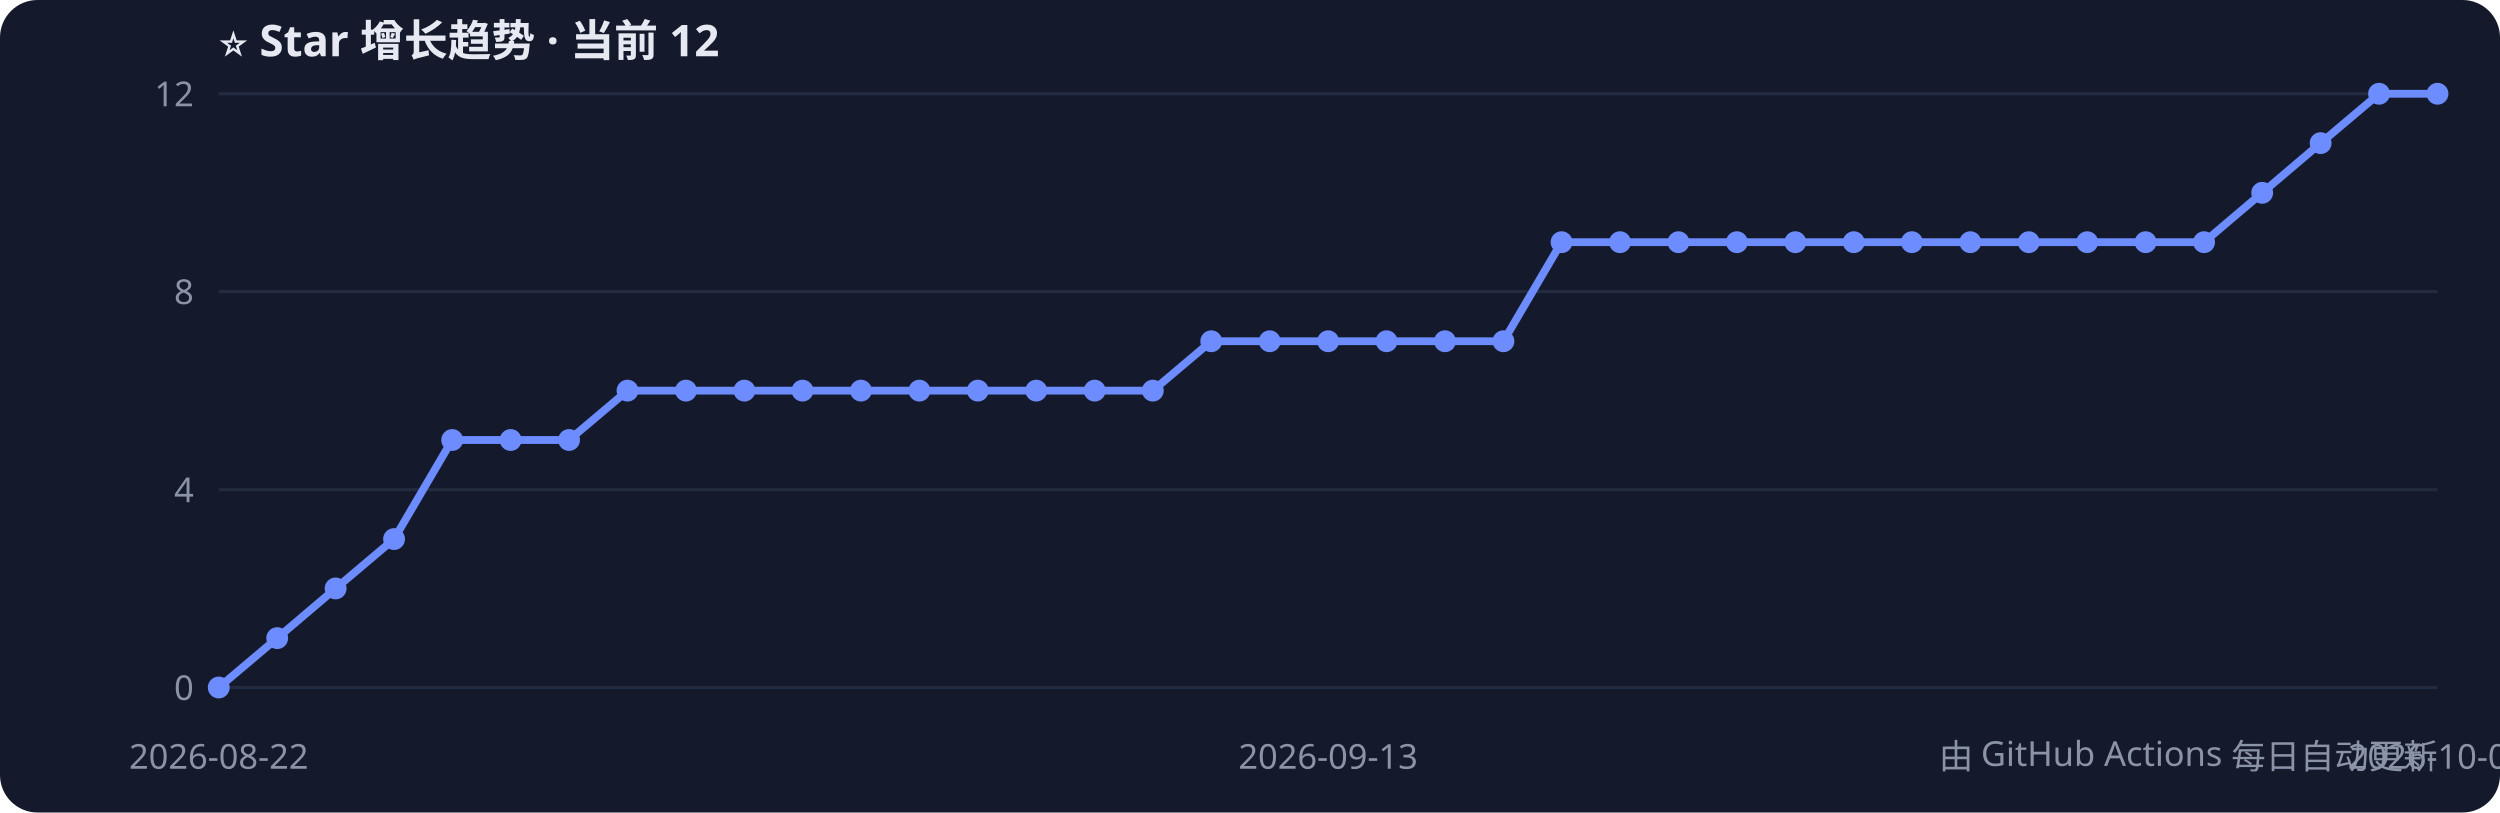
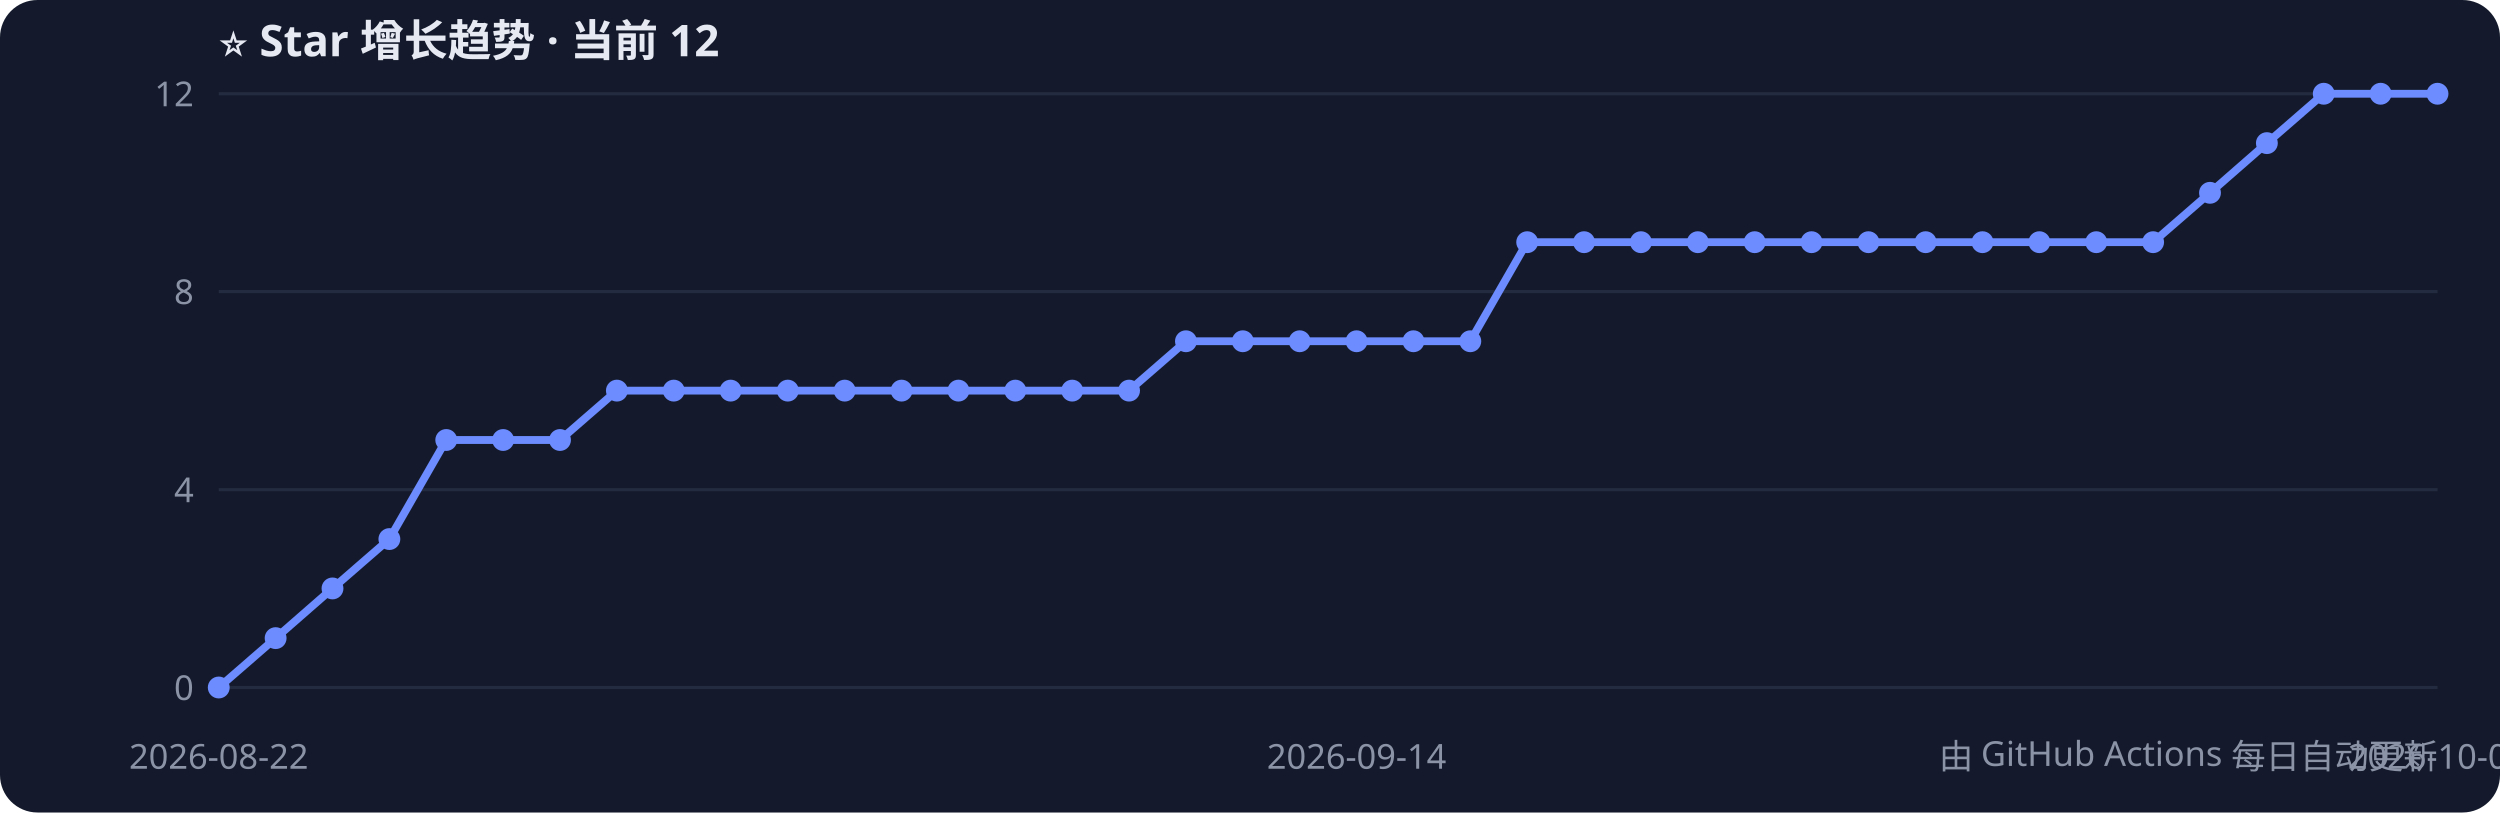
<svg xmlns="http://www.w3.org/2000/svg" width="800" height="260" style="font-family:Segoe UI,PingFang SC,sans-serif">
  <rect width="800" height="260" rx="12" fill="#141a2b" />
  <text x="70" y="18" fill="#e6e9f2" font-size="14" font-weight="bold">⭐ Star 增长趋势 · 当前 12</text>
  <line x1="70" y1="220.0" x2="780" y2="220.0" stroke="#232b40" />
  <text x="62" y="224.0" fill="#8b93a7" font-size="11" text-anchor="end">0</text>
  <line x1="70" y1="156.7" x2="780" y2="156.7" stroke="#232b40" />
  <text x="62" y="160.7" fill="#8b93a7" font-size="11" text-anchor="end">4</text>
  <line x1="70" y1="93.3" x2="780" y2="93.3" stroke="#232b40" />
  <text x="62" y="97.3" fill="#8b93a7" font-size="11" text-anchor="end">8</text>
  <line x1="70" y1="30.0" x2="780" y2="30.0" stroke="#232b40" />
  <text x="62" y="34.0" fill="#8b93a7" font-size="11" text-anchor="end">12</text>
-   <polyline points="70.0,220.0 88.7,204.2 107.4,188.3 126.1,172.5 144.7,140.8 163.4,140.8 182.1,140.8 200.8,125.0 219.5,125.0 238.2,125.0 256.8,125.0 275.5,125.0 294.2,125.0 312.9,125.0 331.6,125.0 350.3,125.0 368.9,125.0 387.6,109.2 406.3,109.2 425.0,109.2 443.7,109.2 462.4,109.2 481.1,109.2 499.7,77.5 518.4,77.5 537.1,77.5 555.8,77.5 574.5,77.5 593.2,77.5 611.8,77.5 630.5,77.5 649.2,77.5 667.9,77.5 686.6,77.5 705.3,77.5 723.9,61.7 742.6,45.8 761.3,30.0 780.0,30.0" fill="none" stroke="#6c8cff" stroke-width="2.5" />
+   <polyline points="70.0,220.0 88.2,204.2 106.4,188.3 124.6,172.5 142.8,140.8 161.0,140.8 179.2,140.8 197.4,125.0 215.6,125.0 233.8,125.0 252.1,125.0 270.3,125.0 288.5,125.0 306.7,125.0 324.9,125.0 343.1,125.0 361.3,125.0 379.5,109.2 397.7,109.2 415.9,109.2 434.1,109.2 452.3,109.2 470.5,109.2 488.7,77.5 506.9,77.5 525.1,77.5 543.3,77.5 561.5,77.5 579.7,77.5 597.9,77.5 616.2,77.5 634.4,77.5 652.6,77.5 670.8,77.5 689.0,77.5 707.2,61.7 725.4,45.8 743.6,30.0 761.8,30.0 780.0,30.0" fill="none" stroke="#6c8cff" stroke-width="2.5" />
  <circle cx="70.0" cy="220.0" r="3.5" fill="#6c8cff" />
-   <circle cx="88.7" cy="204.2" r="3.5" fill="#6c8cff" />
-   <circle cx="107.4" cy="188.3" r="3.5" fill="#6c8cff" />
-   <circle cx="126.1" cy="172.5" r="3.5" fill="#6c8cff" />
-   <circle cx="144.7" cy="140.8" r="3.5" fill="#6c8cff" />
-   <circle cx="163.4" cy="140.8" r="3.5" fill="#6c8cff" />
-   <circle cx="182.1" cy="140.8" r="3.5" fill="#6c8cff" />
-   <circle cx="200.8" cy="125.0" r="3.5" fill="#6c8cff" />
-   <circle cx="219.5" cy="125.0" r="3.5" fill="#6c8cff" />
-   <circle cx="238.2" cy="125.0" r="3.5" fill="#6c8cff" />
-   <circle cx="256.8" cy="125.0" r="3.5" fill="#6c8cff" />
-   <circle cx="275.5" cy="125.0" r="3.5" fill="#6c8cff" />
-   <circle cx="294.2" cy="125.0" r="3.5" fill="#6c8cff" />
-   <circle cx="312.9" cy="125.0" r="3.5" fill="#6c8cff" />
-   <circle cx="331.6" cy="125.0" r="3.5" fill="#6c8cff" />
-   <circle cx="350.3" cy="125.0" r="3.5" fill="#6c8cff" />
-   <circle cx="368.9" cy="125.0" r="3.5" fill="#6c8cff" />
-   <circle cx="387.6" cy="109.2" r="3.5" fill="#6c8cff" />
-   <circle cx="406.3" cy="109.2" r="3.5" fill="#6c8cff" />
-   <circle cx="425.0" cy="109.2" r="3.5" fill="#6c8cff" />
-   <circle cx="443.7" cy="109.2" r="3.5" fill="#6c8cff" />
-   <circle cx="462.4" cy="109.2" r="3.5" fill="#6c8cff" />
-   <circle cx="481.1" cy="109.2" r="3.5" fill="#6c8cff" />
-   <circle cx="499.7" cy="77.5" r="3.5" fill="#6c8cff" />
-   <circle cx="518.4" cy="77.5" r="3.5" fill="#6c8cff" />
-   <circle cx="537.1" cy="77.5" r="3.5" fill="#6c8cff" />
-   <circle cx="555.8" cy="77.5" r="3.5" fill="#6c8cff" />
-   <circle cx="574.5" cy="77.5" r="3.5" fill="#6c8cff" />
-   <circle cx="593.2" cy="77.5" r="3.5" fill="#6c8cff" />
-   <circle cx="611.8" cy="77.5" r="3.5" fill="#6c8cff" />
-   <circle cx="630.5" cy="77.5" r="3.5" fill="#6c8cff" />
-   <circle cx="649.2" cy="77.5" r="3.5" fill="#6c8cff" />
-   <circle cx="667.9" cy="77.5" r="3.5" fill="#6c8cff" />
-   <circle cx="686.6" cy="77.5" r="3.5" fill="#6c8cff" />
-   <circle cx="705.3" cy="77.5" r="3.5" fill="#6c8cff" />
-   <circle cx="723.9" cy="61.7" r="3.5" fill="#6c8cff" />
-   <circle cx="742.6" cy="45.8" r="3.5" fill="#6c8cff" />
-   <circle cx="761.3" cy="30.0" r="3.5" fill="#6c8cff" />
+   <circle cx="88.2" cy="204.2" r="3.5" fill="#6c8cff" />
+   <circle cx="106.4" cy="188.3" r="3.5" fill="#6c8cff" />
+   <circle cx="124.6" cy="172.5" r="3.5" fill="#6c8cff" />
+   <circle cx="142.8" cy="140.8" r="3.5" fill="#6c8cff" />
+   <circle cx="161.0" cy="140.8" r="3.5" fill="#6c8cff" />
+   <circle cx="179.2" cy="140.8" r="3.5" fill="#6c8cff" />
+   <circle cx="197.4" cy="125.0" r="3.5" fill="#6c8cff" />
+   <circle cx="215.6" cy="125.0" r="3.5" fill="#6c8cff" />
+   <circle cx="233.8" cy="125.0" r="3.5" fill="#6c8cff" />
+   <circle cx="252.1" cy="125.0" r="3.5" fill="#6c8cff" />
+   <circle cx="270.3" cy="125.0" r="3.5" fill="#6c8cff" />
+   <circle cx="288.5" cy="125.0" r="3.5" fill="#6c8cff" />
+   <circle cx="306.7" cy="125.0" r="3.5" fill="#6c8cff" />
+   <circle cx="324.9" cy="125.0" r="3.5" fill="#6c8cff" />
+   <circle cx="343.1" cy="125.0" r="3.5" fill="#6c8cff" />
+   <circle cx="361.3" cy="125.0" r="3.5" fill="#6c8cff" />
+   <circle cx="379.5" cy="109.2" r="3.5" fill="#6c8cff" />
+   <circle cx="397.7" cy="109.2" r="3.5" fill="#6c8cff" />
+   <circle cx="415.9" cy="109.2" r="3.5" fill="#6c8cff" />
+   <circle cx="434.1" cy="109.2" r="3.5" fill="#6c8cff" />
+   <circle cx="452.3" cy="109.2" r="3.5" fill="#6c8cff" />
+   <circle cx="470.5" cy="109.2" r="3.5" fill="#6c8cff" />
+   <circle cx="488.7" cy="77.5" r="3.5" fill="#6c8cff" />
+   <circle cx="506.9" cy="77.5" r="3.5" fill="#6c8cff" />
+   <circle cx="525.1" cy="77.5" r="3.5" fill="#6c8cff" />
+   <circle cx="543.3" cy="77.5" r="3.5" fill="#6c8cff" />
+   <circle cx="561.5" cy="77.5" r="3.5" fill="#6c8cff" />
+   <circle cx="579.7" cy="77.5" r="3.5" fill="#6c8cff" />
+   <circle cx="597.9" cy="77.5" r="3.5" fill="#6c8cff" />
+   <circle cx="616.2" cy="77.5" r="3.5" fill="#6c8cff" />
+   <circle cx="634.4" cy="77.5" r="3.5" fill="#6c8cff" />
+   <circle cx="652.6" cy="77.5" r="3.5" fill="#6c8cff" />
+   <circle cx="670.8" cy="77.5" r="3.5" fill="#6c8cff" />
+   <circle cx="689.0" cy="77.5" r="3.5" fill="#6c8cff" />
+   <circle cx="707.2" cy="61.7" r="3.5" fill="#6c8cff" />
+   <circle cx="725.4" cy="45.8" r="3.5" fill="#6c8cff" />
+   <circle cx="743.6" cy="30.0" r="3.5" fill="#6c8cff" />
+   <circle cx="761.8" cy="30.0" r="3.5" fill="#6c8cff" />
  <circle cx="780.0" cy="30.0" r="3.5" fill="#6c8cff" />
  <text x="70.0" y="246" fill="#8b93a7" font-size="11" text-anchor="middle">2026-08-22</text>
-   <text x="425.0" y="246" fill="#8b93a7" font-size="11" text-anchor="middle">2026-09-13</text>
-   <text x="780.0" y="246" fill="#8b93a7" font-size="11" text-anchor="middle">2026-10-02</text>
+   <text x="434.1" y="246" fill="#8b93a7" font-size="11" text-anchor="middle">2026-09-14</text>
+   <text x="780.0" y="246" fill="#8b93a7" font-size="11" text-anchor="middle">2026-10-03</text>
  <text x="780" y="246" fill="#8b93a7" font-size="11" text-anchor="end">由 GitHub Actions 每日自动更新</text>
</svg>
